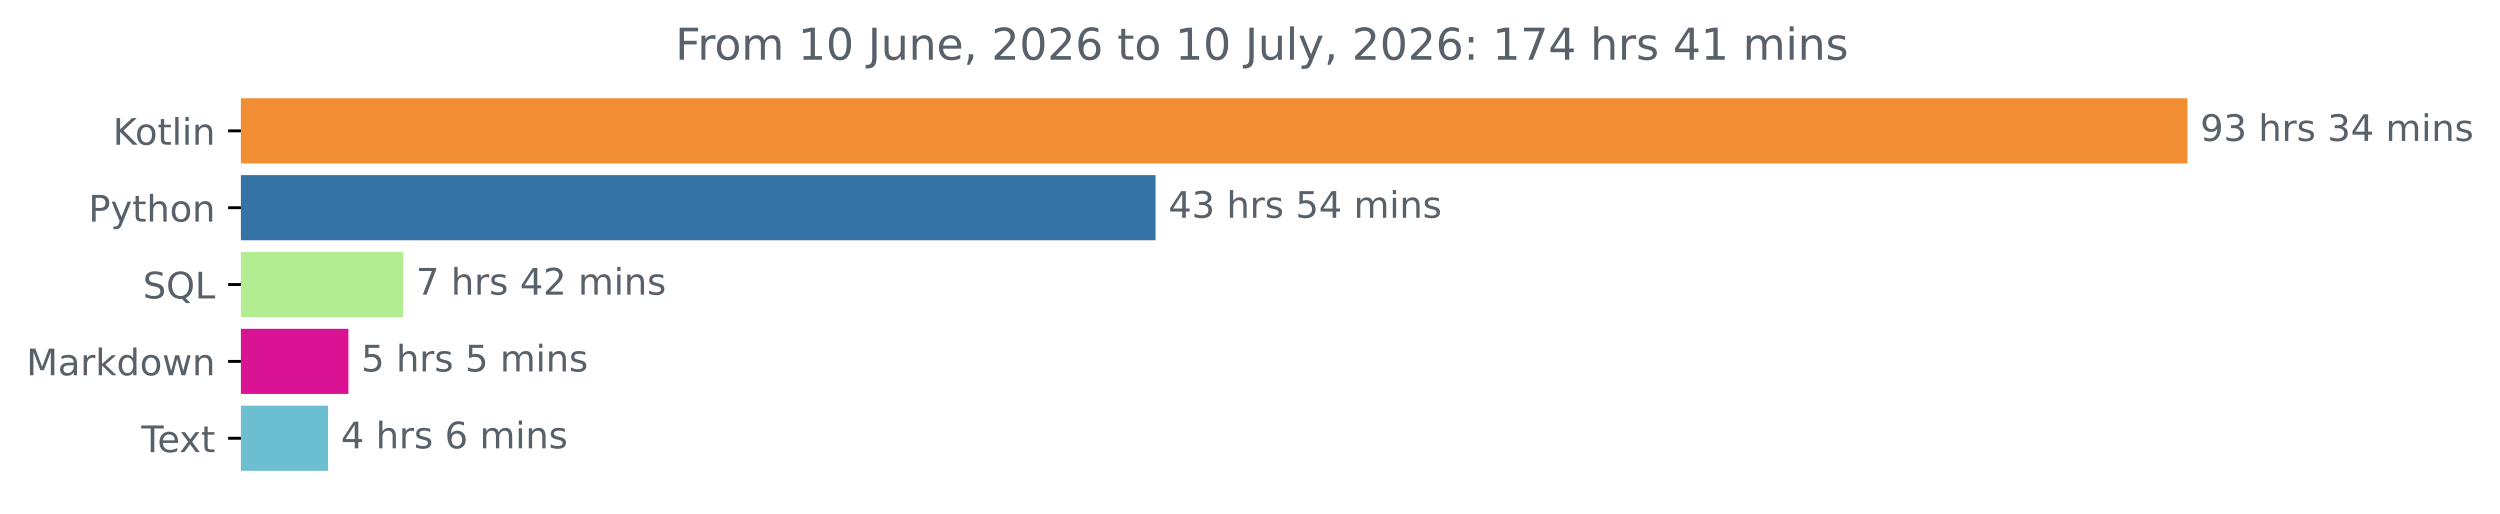
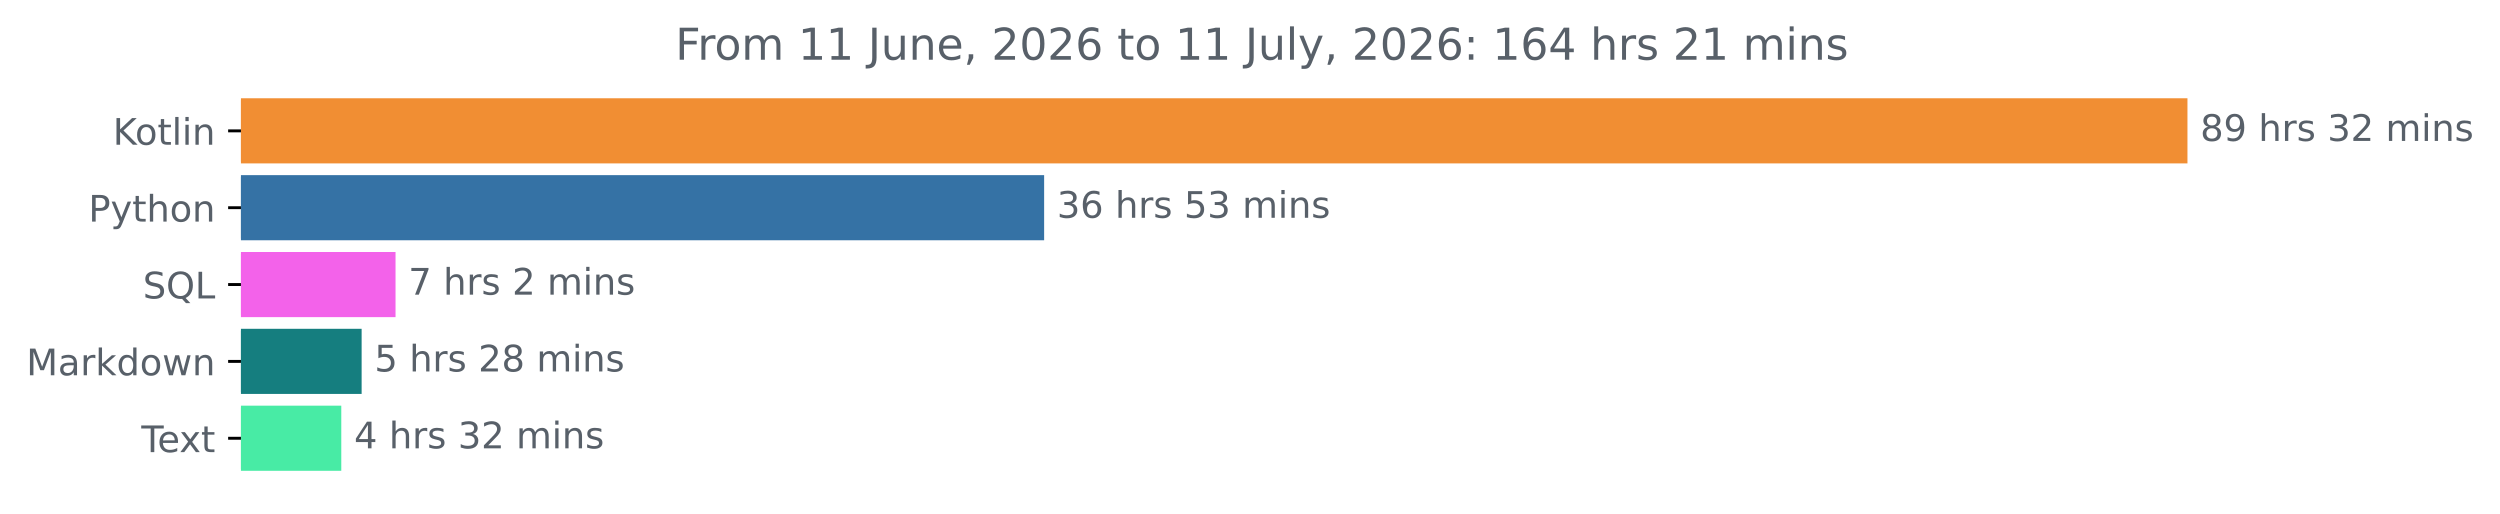
<svg xmlns="http://www.w3.org/2000/svg" xmlns:xlink="http://www.w3.org/1999/xlink" width="683.177pt" height="140.398pt" viewBox="0 0 683.177 140.398" version="1.1">
  <defs>
    <style type="text/css">*{stroke-linejoin: round; stroke-linecap: butt}</style>
  </defs>
  <g id="figure_1">
    <g id="patch_1">
      <path d="M 0 140.398  L 683.177 140.398  L 683.177 0  L 0 0  L 0 140.398  z " style="fill: none" />
    </g>
    <g id="axes_1">
      <g id="patch_2">
-         <path d="M 65.841 27.358  L 597.269 27.358  L 597.269 44.158  L 65.841 44.158  z " clip-path="url(#p09cfb58a6e)" style="fill: #f18e33; stroke: #f18e33; stroke-linejoin: miter" />
+         <path d="M 65.841 27.358  L 597.269 27.358  L 597.269 44.158  L 65.841 44.158  z " clip-path="url(#p60ed015951)" style="fill: #f18e33; stroke: #f18e33; stroke-linejoin: miter" />
      </g>
      <g id="patch_3">
-         <path d="M 65.841 48.358  L 315.283 48.358  L 315.283 65.158  L 65.841 65.158  z " clip-path="url(#p09cfb58a6e)" style="fill: #3572a5; stroke: #3572a5; stroke-linejoin: miter" />
+         <path d="M 65.841 48.358  L 284.831 48.358  L 284.831 65.158  L 65.841 65.158  z " clip-path="url(#p60ed015951)" style="fill: #3572a5; stroke: #3572a5; stroke-linejoin: miter" />
      </g>
      <g id="patch_4">
-         <path d="M 65.841 69.358  L 109.696 69.358  L 109.696 86.158  L 65.841 86.158  z " clip-path="url(#p09cfb58a6e)" style="fill: #b3ed92; stroke: #b3ed92; stroke-linejoin: miter" />
+         <path d="M 65.841 69.358  L 107.59 69.358  L 107.59 86.158  L 65.841 86.158  z " clip-path="url(#p60ed015951)" style="fill: #f362ea; stroke: #f362ea; stroke-linejoin: miter" />
      </g>
      <g id="patch_5">
-         <path d="M 65.841 90.358  L 94.714 90.358  L 94.714 107.158  L 65.841 107.158  z " clip-path="url(#p09cfb58a6e)" style="fill: #d91393; stroke: #d91393; stroke-linejoin: miter" />
+         <path d="M 65.841 90.358  L 98.323 90.358  L 98.323 107.158  L 65.841 107.158  z " clip-path="url(#p60ed015951)" style="fill: #157e7f; stroke: #157e7f; stroke-linejoin: miter" />
      </g>
      <g id="patch_6">
-         <path d="M 65.841 111.358  L 89.158 111.358  L 89.158 128.158  L 65.841 128.158  z " clip-path="url(#p09cfb58a6e)" style="fill: #6cbed1; stroke: #6cbed1; stroke-linejoin: miter" />
+         <path d="M 65.841 111.358  L 92.763 111.358  L 92.763 128.158  L 65.841 128.158  z " clip-path="url(#p60ed015951)" style="fill: #48eba5; stroke: #48eba5; stroke-linejoin: miter" />
      </g>
      <g id="matplotlib.axis_1" />
      <g id="matplotlib.axis_2">
        <g id="ytick_1">
          <g id="line2d_1">
            <defs>
-               <path id="mcfc7f87a1d" d="M 0 0  L -3.5 0  " style="stroke: #000000; stroke-width: 0.8" />
+               <path id="m1ea3d6ff7f" d="M 0 0  L -3.5 0  " style="stroke: #000000; stroke-width: 0.8" />
            </defs>
            <g>
-               <use xlink:href="#mcfc7f87a1d" x="65.841" y="35.758" style="stroke: #000000; stroke-width: 0.8" />
+               <use xlink:href="#m1ea3d6ff7f" x="65.841" y="35.758" style="stroke: #000000; stroke-width: 0.8" />
            </g>
          </g>
          <g id="text_1">
            <g style="fill: #586069" transform="translate(30.85 39.55734) scale(0.1 -0.1)">
              <defs>
                <path id="DejaVuSans-4b" d="M 628 4666  L 1259 4666  L 1259 2694  L 3353 4666  L 4166 4666  L 1850 2491  L 4331 0  L 3500 0  L 1259 2247  L 1259 0  L 628 0  L 628 4666  z " transform="scale(0.015625)" />
                <path id="DejaVuSans-6f" d="M 1959 3097  Q 1497 3097 1228 2736  Q 959 2375 959 1747  Q 959 1119 1226 758  Q 1494 397 1959 397  Q 2419 397 2687 759  Q 2956 1122 2956 1747  Q 2956 2369 2687 2733  Q 2419 3097 1959 3097  z M 1959 3584  Q 2709 3584 3137 3096  Q 3566 2609 3566 1747  Q 3566 888 3137 398  Q 2709 -91 1959 -91  Q 1206 -91 779 398  Q 353 888 353 1747  Q 353 2609 779 3096  Q 1206 3584 1959 3584  z " transform="scale(0.015625)" />
                <path id="DejaVuSans-74" d="M 1172 4494  L 1172 3500  L 2356 3500  L 2356 3053  L 1172 3053  L 1172 1153  Q 1172 725 1289 603  Q 1406 481 1766 481  L 2356 481  L 2356 0  L 1766 0  Q 1100 0 847 248  Q 594 497 594 1153  L 594 3053  L 172 3053  L 172 3500  L 594 3500  L 594 4494  L 1172 4494  z " transform="scale(0.015625)" />
                <path id="DejaVuSans-6c" d="M 603 4863  L 1178 4863  L 1178 0  L 603 0  L 603 4863  z " transform="scale(0.015625)" />
                <path id="DejaVuSans-69" d="M 603 3500  L 1178 3500  L 1178 0  L 603 0  L 603 3500  z M 603 4863  L 1178 4863  L 1178 4134  L 603 4134  L 603 4863  z " transform="scale(0.015625)" />
                <path id="DejaVuSans-6e" d="M 3513 2113  L 3513 0  L 2938 0  L 2938 2094  Q 2938 2591 2744 2837  Q 2550 3084 2163 3084  Q 1697 3084 1428 2787  Q 1159 2491 1159 1978  L 1159 0  L 581 0  L 581 3500  L 1159 3500  L 1159 2956  Q 1366 3272 1645 3428  Q 1925 3584 2291 3584  Q 2894 3584 3203 3211  Q 3513 2838 3513 2113  z " transform="scale(0.015625)" />
              </defs>
              <use xlink:href="#DejaVuSans-4b" />
              <use xlink:href="#DejaVuSans-6f" x="60.576" />
              <use xlink:href="#DejaVuSans-74" x="121.758" />
              <use xlink:href="#DejaVuSans-6c" x="160.967" />
              <use xlink:href="#DejaVuSans-69" x="188.75" />
              <use xlink:href="#DejaVuSans-6e" x="216.533" />
            </g>
          </g>
        </g>
        <g id="ytick_2">
          <g id="line2d_2">
            <g>
-               <use xlink:href="#mcfc7f87a1d" x="65.841" y="56.758" style="stroke: #000000; stroke-width: 0.8" />
+               <use xlink:href="#m1ea3d6ff7f" x="65.841" y="56.758" style="stroke: #000000; stroke-width: 0.8" />
            </g>
          </g>
          <g id="text_2">
            <g style="fill: #586069" transform="translate(24.17813 60.55734) scale(0.1 -0.1)">
              <defs>
                <path id="DejaVuSans-50" d="M 1259 4147  L 1259 2394  L 2053 2394  Q 2494 2394 2734 2622  Q 2975 2850 2975 3272  Q 2975 3691 2734 3919  Q 2494 4147 2053 4147  L 1259 4147  z M 628 4666  L 2053 4666  Q 2838 4666 3239 4311  Q 3641 3956 3641 3272  Q 3641 2581 3239 2228  Q 2838 1875 2053 1875  L 1259 1875  L 1259 0  L 628 0  L 628 4666  z " transform="scale(0.015625)" />
                <path id="DejaVuSans-79" d="M 2059 -325  Q 1816 -950 1584 -1140  Q 1353 -1331 966 -1331  L 506 -1331  L 506 -850  L 844 -850  Q 1081 -850 1212 -737  Q 1344 -625 1503 -206  L 1606 56  L 191 3500  L 800 3500  L 1894 763  L 2988 3500  L 3597 3500  L 2059 -325  z " transform="scale(0.015625)" />
                <path id="DejaVuSans-68" d="M 3513 2113  L 3513 0  L 2938 0  L 2938 2094  Q 2938 2591 2744 2837  Q 2550 3084 2163 3084  Q 1697 3084 1428 2787  Q 1159 2491 1159 1978  L 1159 0  L 581 0  L 581 4863  L 1159 4863  L 1159 2956  Q 1366 3272 1645 3428  Q 1925 3584 2291 3584  Q 2894 3584 3203 3211  Q 3513 2838 3513 2113  z " transform="scale(0.015625)" />
              </defs>
              <use xlink:href="#DejaVuSans-50" />
              <use xlink:href="#DejaVuSans-79" x="60.303" />
              <use xlink:href="#DejaVuSans-74" x="119.482" />
              <use xlink:href="#DejaVuSans-68" x="158.691" />
              <use xlink:href="#DejaVuSans-6f" x="222.07" />
              <use xlink:href="#DejaVuSans-6e" x="283.252" />
            </g>
          </g>
        </g>
        <g id="ytick_3">
          <g id="line2d_3">
            <g>
-               <use xlink:href="#mcfc7f87a1d" x="65.841" y="77.758" style="stroke: #000000; stroke-width: 0.8" />
+               <use xlink:href="#m1ea3d6ff7f" x="65.841" y="77.758" style="stroke: #000000; stroke-width: 0.8" />
            </g>
          </g>
          <g id="text_3">
            <g style="fill: #586069" transform="translate(39.04844 81.55734) scale(0.1 -0.1)">
              <defs>
                <path id="DejaVuSans-53" d="M 3425 4513  L 3425 3897  Q 3066 4069 2747 4153  Q 2428 4238 2131 4238  Q 1616 4238 1336 4038  Q 1056 3838 1056 3469  Q 1056 3159 1242 3001  Q 1428 2844 1947 2747  L 2328 2669  Q 3034 2534 3370 2195  Q 3706 1856 3706 1288  Q 3706 609 3251 259  Q 2797 -91 1919 -91  Q 1588 -91 1214 -16  Q 841 59 441 206  L 441 856  Q 825 641 1194 531  Q 1563 422 1919 422  Q 2459 422 2753 634  Q 3047 847 3047 1241  Q 3047 1584 2836 1778  Q 2625 1972 2144 2069  L 1759 2144  Q 1053 2284 737 2584  Q 422 2884 422 3419  Q 422 4038 858 4394  Q 1294 4750 2059 4750  Q 2388 4750 2728 4690  Q 3069 4631 3425 4513  z " transform="scale(0.015625)" />
                <path id="DejaVuSans-51" d="M 2522 4238  Q 1834 4238 1429 3725  Q 1025 3213 1025 2328  Q 1025 1447 1429 934  Q 1834 422 2522 422  Q 3209 422 3611 934  Q 4013 1447 4013 2328  Q 4013 3213 3611 3725  Q 3209 4238 2522 4238  z M 3406 84  L 4238 -825  L 3475 -825  L 2784 -78  Q 2681 -84 2626 -87  Q 2572 -91 2522 -91  Q 1538 -91 948 567  Q 359 1225 359 2328  Q 359 3434 948 4092  Q 1538 4750 2522 4750  Q 3503 4750 4090 4092  Q 4678 3434 4678 2328  Q 4678 1516 4351 937  Q 4025 359 3406 84  z " transform="scale(0.015625)" />
                <path id="DejaVuSans-4c" d="M 628 4666  L 1259 4666  L 1259 531  L 3531 531  L 3531 0  L 628 0  L 628 4666  z " transform="scale(0.015625)" />
              </defs>
              <use xlink:href="#DejaVuSans-53" />
              <use xlink:href="#DejaVuSans-51" x="63.477" />
              <use xlink:href="#DejaVuSans-4c" x="142.188" />
            </g>
          </g>
        </g>
        <g id="ytick_4">
          <g id="line2d_4">
            <g>
-               <use xlink:href="#mcfc7f87a1d" x="65.841" y="98.758" style="stroke: #000000; stroke-width: 0.8" />
+               <use xlink:href="#m1ea3d6ff7f" x="65.841" y="98.758" style="stroke: #000000; stroke-width: 0.8" />
            </g>
          </g>
          <g id="text_4">
            <g style="fill: #586069" transform="translate(7.2 102.5573) scale(0.1 -0.1)">
              <defs>
                <path id="DejaVuSans-4d" d="M 628 4666  L 1569 4666  L 2759 1491  L 3956 4666  L 4897 4666  L 4897 0  L 4281 0  L 4281 4097  L 3078 897  L 2444 897  L 1241 4097  L 1241 0  L 628 0  L 628 4666  z " transform="scale(0.015625)" />
                <path id="DejaVuSans-61" d="M 2194 1759  Q 1497 1759 1228 1600  Q 959 1441 959 1056  Q 959 750 1161 570  Q 1363 391 1709 391  Q 2188 391 2477 730  Q 2766 1069 2766 1631  L 2766 1759  L 2194 1759  z M 3341 1997  L 3341 0  L 2766 0  L 2766 531  Q 2569 213 2275 61  Q 1981 -91 1556 -91  Q 1019 -91 701 211  Q 384 513 384 1019  Q 384 1609 779 1909  Q 1175 2209 1959 2209  L 2766 2209  L 2766 2266  Q 2766 2663 2505 2880  Q 2244 3097 1772 3097  Q 1472 3097 1187 3025  Q 903 2953 641 2809  L 641 3341  Q 956 3463 1253 3523  Q 1550 3584 1831 3584  Q 2591 3584 2966 3190  Q 3341 2797 3341 1997  z " transform="scale(0.015625)" />
                <path id="DejaVuSans-72" d="M 2631 2963  Q 2534 3019 2420 3045  Q 2306 3072 2169 3072  Q 1681 3072 1420 2755  Q 1159 2438 1159 1844  L 1159 0  L 581 0  L 581 3500  L 1159 3500  L 1159 2956  Q 1341 3275 1631 3429  Q 1922 3584 2338 3584  Q 2397 3584 2469 3576  Q 2541 3569 2628 3553  L 2631 2963  z " transform="scale(0.015625)" />
                <path id="DejaVuSans-6b" d="M 581 4863  L 1159 4863  L 1159 1991  L 2875 3500  L 3609 3500  L 1753 1863  L 3688 0  L 2938 0  L 1159 1709  L 1159 0  L 581 0  L 581 4863  z " transform="scale(0.015625)" />
                <path id="DejaVuSans-64" d="M 2906 2969  L 2906 4863  L 3481 4863  L 3481 0  L 2906 0  L 2906 525  Q 2725 213 2448 61  Q 2172 -91 1784 -91  Q 1150 -91 751 415  Q 353 922 353 1747  Q 353 2572 751 3078  Q 1150 3584 1784 3584  Q 2172 3584 2448 3432  Q 2725 3281 2906 2969  z M 947 1747  Q 947 1113 1208 752  Q 1469 391 1925 391  Q 2381 391 2643 752  Q 2906 1113 2906 1747  Q 2906 2381 2643 2742  Q 2381 3103 1925 3103  Q 1469 3103 1208 2742  Q 947 2381 947 1747  z " transform="scale(0.015625)" />
                <path id="DejaVuSans-77" d="M 269 3500  L 844 3500  L 1563 769  L 2278 3500  L 2956 3500  L 3675 769  L 4391 3500  L 4966 3500  L 4050 0  L 3372 0  L 2619 2869  L 1863 0  L 1184 0  L 269 3500  z " transform="scale(0.015625)" />
              </defs>
              <use xlink:href="#DejaVuSans-4d" />
              <use xlink:href="#DejaVuSans-61" x="86.279" />
              <use xlink:href="#DejaVuSans-72" x="147.559" />
              <use xlink:href="#DejaVuSans-6b" x="188.672" />
              <use xlink:href="#DejaVuSans-64" x="246.582" />
              <use xlink:href="#DejaVuSans-6f" x="310.059" />
              <use xlink:href="#DejaVuSans-77" x="371.24" />
              <use xlink:href="#DejaVuSans-6e" x="453.027" />
            </g>
          </g>
        </g>
        <g id="ytick_5">
          <g id="line2d_5">
            <g>
-               <use xlink:href="#mcfc7f87a1d" x="65.841" y="119.758" style="stroke: #000000; stroke-width: 0.8" />
+               <use xlink:href="#m1ea3d6ff7f" x="65.841" y="119.758" style="stroke: #000000; stroke-width: 0.8" />
            </g>
          </g>
          <g id="text_5">
            <g style="fill: #586069" transform="translate(38.61563 123.5573) scale(0.1 -0.1)">
              <defs>
                <path id="DejaVuSans-54" d="M -19 4666  L 3928 4666  L 3928 4134  L 2272 4134  L 2272 0  L 1638 0  L 1638 4134  L -19 4134  L -19 4666  z " transform="scale(0.015625)" />
                <path id="DejaVuSans-65" d="M 3597 1894  L 3597 1613  L 953 1613  Q 991 1019 1311 708  Q 1631 397 2203 397  Q 2534 397 2845 478  Q 3156 559 3463 722  L 3463 178  Q 3153 47 2828 -22  Q 2503 -91 2169 -91  Q 1331 -91 842 396  Q 353 884 353 1716  Q 353 2575 817 3079  Q 1281 3584 2069 3584  Q 2775 3584 3186 3129  Q 3597 2675 3597 1894  z M 3022 2063  Q 3016 2534 2758 2815  Q 2500 3097 2075 3097  Q 1594 3097 1305 2825  Q 1016 2553 972 2059  L 3022 2063  z " transform="scale(0.015625)" />
                <path id="DejaVuSans-78" d="M 3513 3500  L 2247 1797  L 3578 0  L 2900 0  L 1881 1375  L 863 0  L 184 0  L 1544 1831  L 300 3500  L 978 3500  L 1906 2253  L 2834 3500  L 3513 3500  z " transform="scale(0.015625)" />
              </defs>
              <use xlink:href="#DejaVuSans-54" />
              <use xlink:href="#DejaVuSans-65" x="44.084" />
              <use xlink:href="#DejaVuSans-78" x="103.857" />
              <use xlink:href="#DejaVuSans-74" x="163.037" />
            </g>
          </g>
        </g>
      </g>
      <g id="text_6">
        <g style="fill: #586069" transform="translate(601.2692 38.5175) scale(0.1 -0.1)">
          <defs>
+             <path id="DejaVuSans-38" d="M 2034 2216  Q 1584 2216 1326 1975  Q 1069 1734 1069 1313  Q 1069 891 1326 650  Q 1584 409 2034 409  Q 2484 409 2743 651  Q 3003 894 3003 1313  Q 3003 1734 2745 1975  Q 2488 2216 2034 2216  z M 1403 2484  Q 997 2584 770 2862  Q 544 3141 544 3541  Q 544 4100 942 4425  Q 1341 4750 2034 4750  Q 2731 4750 3128 4425  Q 3525 4100 3525 3541  Q 3525 3141 3298 2862  Q 3072 2584 2669 2484  Q 3125 2378 3379 2068  Q 3634 1759 3634 1313  Q 3634 634 3220 271  Q 2806 -91 2034 -91  Q 1263 -91 848 271  Q 434 634 434 1313  Q 434 1759 690 2068  Q 947 2378 1403 2484  z M 1172 3481  Q 1172 3119 1398 2916  Q 1625 2713 2034 2713  Q 2441 2713 2670 2916  Q 2900 3119 2900 3481  Q 2900 3844 2670 4047  Q 2441 4250 2034 4250  Q 1625 4250 1398 4047  Q 1172 3844 1172 3481  z " transform="scale(0.015625)" />
            <path id="DejaVuSans-39" d="M 703 97  L 703 672  Q 941 559 1184 500  Q 1428 441 1663 441  Q 2288 441 2617 861  Q 2947 1281 2994 2138  Q 2813 1869 2534 1725  Q 2256 1581 1919 1581  Q 1219 1581 811 2004  Q 403 2428 403 3163  Q 403 3881 828 4315  Q 1253 4750 1959 4750  Q 2769 4750 3195 4129  Q 3622 3509 3622 2328  Q 3622 1225 3098 567  Q 2575 -91 1691 -91  Q 1453 -91 1209 -44  Q 966 3 703 97  z M 1959 2075  Q 2384 2075 2632 2365  Q 2881 2656 2881 3163  Q 2881 3666 2632 3958  Q 2384 4250 1959 4250  Q 1534 4250 1286 3958  Q 1038 3666 1038 3163  Q 1038 2656 1286 2365  Q 1534 2075 1959 2075  z " transform="scale(0.015625)" />
-             <path id="DejaVuSans-33" d="M 2597 2516  Q 3050 2419 3304 2112  Q 3559 1806 3559 1356  Q 3559 666 3084 287  Q 2609 -91 1734 -91  Q 1441 -91 1130 -33  Q 819 25 488 141  L 488 750  Q 750 597 1062 519  Q 1375 441 1716 441  Q 2309 441 2620 675  Q 2931 909 2931 1356  Q 2931 1769 2642 2001  Q 2353 2234 1838 2234  L 1294 2234  L 1294 2753  L 1863 2753  Q 2328 2753 2575 2939  Q 2822 3125 2822 3475  Q 2822 3834 2567 4026  Q 2313 4219 1838 4219  Q 1578 4219 1281 4162  Q 984 4106 628 3988  L 628 4550  Q 988 4650 1302 4700  Q 1616 4750 1894 4750  Q 2613 4750 3031 4423  Q 3450 4097 3450 3541  Q 3450 3153 3228 2886  Q 3006 2619 2597 2516  z " transform="scale(0.015625)" />
            <path id="DejaVuSans-20" transform="scale(0.015625)" />
            <path id="DejaVuSans-73" d="M 2834 3397  L 2834 2853  Q 2591 2978 2328 3040  Q 2066 3103 1784 3103  Q 1356 3103 1142 2972  Q 928 2841 928 2578  Q 928 2378 1081 2264  Q 1234 2150 1697 2047  L 1894 2003  Q 2506 1872 2764 1633  Q 3022 1394 3022 966  Q 3022 478 2636 193  Q 2250 -91 1575 -91  Q 1294 -91 989 -36  Q 684 19 347 128  L 347 722  Q 666 556 975 473  Q 1284 391 1588 391  Q 1994 391 2212 530  Q 2431 669 2431 922  Q 2431 1156 2273 1281  Q 2116 1406 1581 1522  L 1381 1569  Q 847 1681 609 1914  Q 372 2147 372 2553  Q 372 3047 722 3315  Q 1072 3584 1716 3584  Q 2034 3584 2315 3537  Q 2597 3491 2834 3397  z " transform="scale(0.015625)" />
-             <path id="DejaVuSans-34" d="M 2419 4116  L 825 1625  L 2419 1625  L 2419 4116  z M 2253 4666  L 3047 4666  L 3047 1625  L 3713 1625  L 3713 1100  L 3047 1100  L 3047 0  L 2419 0  L 2419 1100  L 313 1100  L 313 1709  L 2253 4666  z " transform="scale(0.015625)" />
+             <path id="DejaVuSans-33" d="M 2597 2516  Q 3050 2419 3304 2112  Q 3559 1806 3559 1356  Q 3559 666 3084 287  Q 2609 -91 1734 -91  Q 1441 -91 1130 -33  Q 819 25 488 141  L 488 750  Q 750 597 1062 519  Q 1375 441 1716 441  Q 2309 441 2620 675  Q 2931 909 2931 1356  Q 2931 1769 2642 2001  Q 2353 2234 1838 2234  L 1294 2234  L 1294 2753  L 1863 2753  Q 2328 2753 2575 2939  Q 2822 3125 2822 3475  Q 2822 3834 2567 4026  Q 2313 4219 1838 4219  Q 1578 4219 1281 4162  Q 984 4106 628 3988  L 628 4550  Q 988 4650 1302 4700  Q 1616 4750 1894 4750  Q 2613 4750 3031 4423  Q 3450 4097 3450 3541  Q 3450 3153 3228 2886  Q 3006 2619 2597 2516  z " transform="scale(0.015625)" />
+             <path id="DejaVuSans-32" d="M 1228 531  L 3431 531  L 3431 0  L 469 0  L 469 531  Q 828 903 1448 1529  Q 2069 2156 2228 2338  Q 2531 2678 2651 2914  Q 2772 3150 2772 3378  Q 2772 3750 2511 3984  Q 2250 4219 1831 4219  Q 1534 4219 1204 4116  Q 875 4013 500 3803  L 500 4441  Q 881 4594 1212 4672  Q 1544 4750 1819 4750  Q 2544 4750 2975 4387  Q 3406 4025 3406 3419  Q 3406 3131 3298 2873  Q 3191 2616 2906 2266  Q 2828 2175 2409 1742  Q 1991 1309 1228 531  z " transform="scale(0.015625)" />
            <path id="DejaVuSans-6d" d="M 3328 2828  Q 3544 3216 3844 3400  Q 4144 3584 4550 3584  Q 5097 3584 5394 3201  Q 5691 2819 5691 2113  L 5691 0  L 5113 0  L 5113 2094  Q 5113 2597 4934 2840  Q 4756 3084 4391 3084  Q 3944 3084 3684 2787  Q 3425 2491 3425 1978  L 3425 0  L 2847 0  L 2847 2094  Q 2847 2600 2669 2842  Q 2491 3084 2119 3084  Q 1678 3084 1418 2786  Q 1159 2488 1159 1978  L 1159 0  L 581 0  L 581 3500  L 1159 3500  L 1159 2956  Q 1356 3278 1631 3431  Q 1906 3584 2284 3584  Q 2666 3584 2933 3390  Q 3200 3197 3328 2828  z " transform="scale(0.015625)" />
          </defs>
-           <use xlink:href="#DejaVuSans-39" />
-           <use xlink:href="#DejaVuSans-33" x="63.623" />
+           <use xlink:href="#DejaVuSans-38" />
+           <use xlink:href="#DejaVuSans-39" x="63.623" />
          <use xlink:href="#DejaVuSans-20" x="127.246" />
          <use xlink:href="#DejaVuSans-68" x="159.033" />
          <use xlink:href="#DejaVuSans-72" x="222.412" />
          <use xlink:href="#DejaVuSans-73" x="263.525" />
          <use xlink:href="#DejaVuSans-20" x="315.625" />
          <use xlink:href="#DejaVuSans-33" x="347.412" />
-           <use xlink:href="#DejaVuSans-34" x="411.035" />
+           <use xlink:href="#DejaVuSans-32" x="411.035" />
          <use xlink:href="#DejaVuSans-20" x="474.658" />
          <use xlink:href="#DejaVuSans-6d" x="506.445" />
          <use xlink:href="#DejaVuSans-69" x="603.857" />
          <use xlink:href="#DejaVuSans-6e" x="631.641" />
          <use xlink:href="#DejaVuSans-73" x="695.02" />
        </g>
      </g>
      <g id="text_7">
-         <g style="fill: #586069" transform="translate(319.2826 59.5175) scale(0.1 -0.1)">
-           <defs>
+         <g style="fill: #586069" transform="translate(288.8306 59.5175) scale(0.1 -0.1)">
+           <defs>
+             <path id="DejaVuSans-36" d="M 2113 2584  Q 1688 2584 1439 2293  Q 1191 2003 1191 1497  Q 1191 994 1439 701  Q 1688 409 2113 409  Q 2538 409 2786 701  Q 3034 994 3034 1497  Q 3034 2003 2786 2293  Q 2538 2584 2113 2584  z M 3366 4563  L 3366 3988  Q 3128 4100 2886 4159  Q 2644 4219 2406 4219  Q 1781 4219 1451 3797  Q 1122 3375 1075 2522  Q 1259 2794 1537 2939  Q 1816 3084 2150 3084  Q 2853 3084 3261 2657  Q 3669 2231 3669 1497  Q 3669 778 3244 343  Q 2819 -91 2113 -91  Q 1303 -91 875 529  Q 447 1150 447 2328  Q 447 3434 972 4092  Q 1497 4750 2381 4750  Q 2619 4750 2861 4703  Q 3103 4656 3366 4563  z " transform="scale(0.015625)" />
            <path id="DejaVuSans-35" d="M 691 4666  L 3169 4666  L 3169 4134  L 1269 4134  L 1269 2991  Q 1406 3038 1543 3061  Q 1681 3084 1819 3084  Q 2600 3084 3056 2656  Q 3513 2228 3513 1497  Q 3513 744 3044 326  Q 2575 -91 1722 -91  Q 1428 -91 1123 -41  Q 819 9 494 109  L 494 744  Q 775 591 1075 516  Q 1375 441 1709 441  Q 2250 441 2565 725  Q 2881 1009 2881 1497  Q 2881 1984 2565 2268  Q 2250 2553 1709 2553  Q 1456 2553 1204 2497  Q 953 2441 691 2322  L 691 4666  z " transform="scale(0.015625)" />
          </defs>
-           <use xlink:href="#DejaVuSans-34" />
-           <use xlink:href="#DejaVuSans-33" x="63.623" />
+           <use xlink:href="#DejaVuSans-33" />
+           <use xlink:href="#DejaVuSans-36" x="63.623" />
          <use xlink:href="#DejaVuSans-20" x="127.246" />
          <use xlink:href="#DejaVuSans-68" x="159.033" />
          <use xlink:href="#DejaVuSans-72" x="222.412" />
          <use xlink:href="#DejaVuSans-73" x="263.525" />
          <use xlink:href="#DejaVuSans-20" x="315.625" />
          <use xlink:href="#DejaVuSans-35" x="347.412" />
-           <use xlink:href="#DejaVuSans-34" x="411.035" />
+           <use xlink:href="#DejaVuSans-33" x="411.035" />
          <use xlink:href="#DejaVuSans-20" x="474.658" />
          <use xlink:href="#DejaVuSans-6d" x="506.445" />
          <use xlink:href="#DejaVuSans-69" x="603.857" />
          <use xlink:href="#DejaVuSans-6e" x="631.641" />
          <use xlink:href="#DejaVuSans-73" x="695.02" />
        </g>
      </g>
      <g id="text_8">
-         <g style="fill: #586069" transform="translate(113.6964 80.5175) scale(0.1 -0.1)">
+         <g style="fill: #586069" transform="translate(111.5902 80.5175) scale(0.1 -0.1)">
          <defs>
            <path id="DejaVuSans-37" d="M 525 4666  L 3525 4666  L 3525 4397  L 1831 0  L 1172 0  L 2766 4134  L 525 4134  L 525 4666  z " transform="scale(0.015625)" />
-             <path id="DejaVuSans-32" d="M 1228 531  L 3431 531  L 3431 0  L 469 0  L 469 531  Q 828 903 1448 1529  Q 2069 2156 2228 2338  Q 2531 2678 2651 2914  Q 2772 3150 2772 3378  Q 2772 3750 2511 3984  Q 2250 4219 1831 4219  Q 1534 4219 1204 4116  Q 875 4013 500 3803  L 500 4441  Q 881 4594 1212 4672  Q 1544 4750 1819 4750  Q 2544 4750 2975 4387  Q 3406 4025 3406 3419  Q 3406 3131 3298 2873  Q 3191 2616 2906 2266  Q 2828 2175 2409 1742  Q 1991 1309 1228 531  z " transform="scale(0.015625)" />
          </defs>
          <use xlink:href="#DejaVuSans-37" />
          <use xlink:href="#DejaVuSans-20" x="63.623" />
          <use xlink:href="#DejaVuSans-68" x="95.41" />
          <use xlink:href="#DejaVuSans-72" x="158.789" />
          <use xlink:href="#DejaVuSans-73" x="199.902" />
          <use xlink:href="#DejaVuSans-20" x="252.002" />
-           <use xlink:href="#DejaVuSans-34" x="283.789" />
+           <use xlink:href="#DejaVuSans-32" x="283.789" />
+           <use xlink:href="#DejaVuSans-20" x="347.412" />
+           <use xlink:href="#DejaVuSans-6d" x="379.199" />
+           <use xlink:href="#DejaVuSans-69" x="476.611" />
+           <use xlink:href="#DejaVuSans-6e" x="504.395" />
+           <use xlink:href="#DejaVuSans-73" x="567.773" />
+         </g>
+       </g>
+       <g id="text_9">
+         <g style="fill: #586069" transform="translate(102.3233 101.5175) scale(0.1 -0.1)">
+           <use xlink:href="#DejaVuSans-35" />
+           <use xlink:href="#DejaVuSans-20" x="63.623" />
+           <use xlink:href="#DejaVuSans-68" x="95.41" />
+           <use xlink:href="#DejaVuSans-72" x="158.789" />
+           <use xlink:href="#DejaVuSans-73" x="199.902" />
+           <use xlink:href="#DejaVuSans-20" x="252.002" />
+           <use xlink:href="#DejaVuSans-32" x="283.789" />
+           <use xlink:href="#DejaVuSans-38" x="347.412" />
+           <use xlink:href="#DejaVuSans-20" x="411.035" />
+           <use xlink:href="#DejaVuSans-6d" x="442.822" />
+           <use xlink:href="#DejaVuSans-69" x="540.234" />
+           <use xlink:href="#DejaVuSans-6e" x="568.018" />
+           <use xlink:href="#DejaVuSans-73" x="631.396" />
+         </g>
+       </g>
+       <g id="text_10">
+         <g style="fill: #586069" transform="translate(96.76322 122.5175) scale(0.1 -0.1)">
+           <defs>
+             <path id="DejaVuSans-34" d="M 2419 4116  L 825 1625  L 2419 1625  L 2419 4116  z M 2253 4666  L 3047 4666  L 3047 1625  L 3713 1625  L 3713 1100  L 3047 1100  L 3047 0  L 2419 0  L 2419 1100  L 313 1100  L 313 1709  L 2253 4666  z " transform="scale(0.015625)" />
+           </defs>
+           <use xlink:href="#DejaVuSans-34" />
+           <use xlink:href="#DejaVuSans-20" x="63.623" />
+           <use xlink:href="#DejaVuSans-68" x="95.41" />
+           <use xlink:href="#DejaVuSans-72" x="158.789" />
+           <use xlink:href="#DejaVuSans-73" x="199.902" />
+           <use xlink:href="#DejaVuSans-20" x="252.002" />
+           <use xlink:href="#DejaVuSans-33" x="283.789" />
          <use xlink:href="#DejaVuSans-32" x="347.412" />
          <use xlink:href="#DejaVuSans-20" x="411.035" />
          <use xlink:href="#DejaVuSans-6d" x="442.822" />
          <use xlink:href="#DejaVuSans-69" x="540.234" />
          <use xlink:href="#DejaVuSans-6e" x="568.018" />
          <use xlink:href="#DejaVuSans-73" x="631.396" />
        </g>
      </g>
-       <g id="text_9">
-         <g style="fill: #586069" transform="translate(98.71398 101.5175) scale(0.1 -0.1)">
-           <use xlink:href="#DejaVuSans-35" />
-           <use xlink:href="#DejaVuSans-20" x="63.623" />
-           <use xlink:href="#DejaVuSans-68" x="95.41" />
-           <use xlink:href="#DejaVuSans-72" x="158.789" />
-           <use xlink:href="#DejaVuSans-73" x="199.902" />
-           <use xlink:href="#DejaVuSans-20" x="252.002" />
-           <use xlink:href="#DejaVuSans-35" x="283.789" />
-           <use xlink:href="#DejaVuSans-20" x="347.412" />
-           <use xlink:href="#DejaVuSans-6d" x="379.199" />
-           <use xlink:href="#DejaVuSans-69" x="476.611" />
-           <use xlink:href="#DejaVuSans-6e" x="504.395" />
-           <use xlink:href="#DejaVuSans-73" x="567.773" />
-         </g>
-       </g>
-       <g id="text_10">
-         <g style="fill: #586069" transform="translate(93.1576 122.5175) scale(0.1 -0.1)">
-           <defs>
-             <path id="DejaVuSans-36" d="M 2113 2584  Q 1688 2584 1439 2293  Q 1191 2003 1191 1497  Q 1191 994 1439 701  Q 1688 409 2113 409  Q 2538 409 2786 701  Q 3034 994 3034 1497  Q 3034 2003 2786 2293  Q 2538 2584 2113 2584  z M 3366 4563  L 3366 3988  Q 3128 4100 2886 4159  Q 2644 4219 2406 4219  Q 1781 4219 1451 3797  Q 1122 3375 1075 2522  Q 1259 2794 1537 2939  Q 1816 3084 2150 3084  Q 2853 3084 3261 2657  Q 3669 2231 3669 1497  Q 3669 778 3244 343  Q 2819 -91 2113 -91  Q 1303 -91 875 529  Q 447 1150 447 2328  Q 447 3434 972 4092  Q 1497 4750 2381 4750  Q 2619 4750 2861 4703  Q 3103 4656 3366 4563  z " transform="scale(0.015625)" />
-           </defs>
-           <use xlink:href="#DejaVuSans-34" />
-           <use xlink:href="#DejaVuSans-20" x="63.623" />
-           <use xlink:href="#DejaVuSans-68" x="95.41" />
-           <use xlink:href="#DejaVuSans-72" x="158.789" />
-           <use xlink:href="#DejaVuSans-73" x="199.902" />
-           <use xlink:href="#DejaVuSans-20" x="252.002" />
-           <use xlink:href="#DejaVuSans-36" x="283.789" />
-           <use xlink:href="#DejaVuSans-20" x="347.412" />
-           <use xlink:href="#DejaVuSans-6d" x="379.199" />
-           <use xlink:href="#DejaVuSans-69" x="476.611" />
-           <use xlink:href="#DejaVuSans-6e" x="504.395" />
-           <use xlink:href="#DejaVuSans-73" x="567.773" />
-         </g>
-       </g>
      <g id="text_11">
        <g style="fill: #586069" transform="translate(184.5544 16.31812) scale(0.12 -0.12)">
          <defs>
            <path id="DejaVuSans-46" d="M 628 4666  L 3309 4666  L 3309 4134  L 1259 4134  L 1259 2759  L 3109 2759  L 3109 2228  L 1259 2228  L 1259 0  L 628 0  L 628 4666  z " transform="scale(0.015625)" />
            <path id="DejaVuSans-31" d="M 794 531  L 1825 531  L 1825 4091  L 703 3866  L 703 4441  L 1819 4666  L 2450 4666  L 2450 531  L 3481 531  L 3481 0  L 794 0  L 794 531  z " transform="scale(0.015625)" />
-             <path id="DejaVuSans-30" d="M 2034 4250  Q 1547 4250 1301 3770  Q 1056 3291 1056 2328  Q 1056 1369 1301 889  Q 1547 409 2034 409  Q 2525 409 2770 889  Q 3016 1369 3016 2328  Q 3016 3291 2770 3770  Q 2525 4250 2034 4250  z M 2034 4750  Q 2819 4750 3233 4129  Q 3647 3509 3647 2328  Q 3647 1150 3233 529  Q 2819 -91 2034 -91  Q 1250 -91 836 529  Q 422 1150 422 2328  Q 422 3509 836 4129  Q 1250 4750 2034 4750  z " transform="scale(0.015625)" />
            <path id="DejaVuSans-4a" d="M 628 4666  L 1259 4666  L 1259 325  Q 1259 -519 939 -900  Q 619 -1281 -91 -1281  L -331 -1281  L -331 -750  L -134 -750  Q 284 -750 456 -515  Q 628 -281 628 325  L 628 4666  z " transform="scale(0.015625)" />
            <path id="DejaVuSans-75" d="M 544 1381  L 544 3500  L 1119 3500  L 1119 1403  Q 1119 906 1312 657  Q 1506 409 1894 409  Q 2359 409 2629 706  Q 2900 1003 2900 1516  L 2900 3500  L 3475 3500  L 3475 0  L 2900 0  L 2900 538  Q 2691 219 2414 64  Q 2138 -91 1772 -91  Q 1169 -91 856 284  Q 544 659 544 1381  z M 1991 3584  L 1991 3584  z " transform="scale(0.015625)" />
            <path id="DejaVuSans-2c" d="M 750 794  L 1409 794  L 1409 256  L 897 -744  L 494 -744  L 750 256  L 750 794  z " transform="scale(0.015625)" />
+             <path id="DejaVuSans-30" d="M 2034 4250  Q 1547 4250 1301 3770  Q 1056 3291 1056 2328  Q 1056 1369 1301 889  Q 1547 409 2034 409  Q 2525 409 2770 889  Q 3016 1369 3016 2328  Q 3016 3291 2770 3770  Q 2525 4250 2034 4250  z M 2034 4750  Q 2819 4750 3233 4129  Q 3647 3509 3647 2328  Q 3647 1150 3233 529  Q 2819 -91 2034 -91  Q 1250 -91 836 529  Q 422 1150 422 2328  Q 422 3509 836 4129  Q 1250 4750 2034 4750  z " transform="scale(0.015625)" />
            <path id="DejaVuSans-3a" d="M 750 794  L 1409 794  L 1409 0  L 750 0  L 750 794  z M 750 3309  L 1409 3309  L 1409 2516  L 750 2516  L 750 3309  z " transform="scale(0.015625)" />
          </defs>
          <use xlink:href="#DejaVuSans-46" />
          <use xlink:href="#DejaVuSans-72" x="50.27" />
          <use xlink:href="#DejaVuSans-6f" x="89.133" />
          <use xlink:href="#DejaVuSans-6d" x="150.314" />
          <use xlink:href="#DejaVuSans-20" x="247.727" />
          <use xlink:href="#DejaVuSans-31" x="279.514" />
-           <use xlink:href="#DejaVuSans-30" x="343.137" />
+           <use xlink:href="#DejaVuSans-31" x="343.137" />
          <use xlink:href="#DejaVuSans-20" x="406.76" />
          <use xlink:href="#DejaVuSans-4a" x="438.547" />
          <use xlink:href="#DejaVuSans-75" x="468.039" />
          <use xlink:href="#DejaVuSans-6e" x="531.418" />
          <use xlink:href="#DejaVuSans-65" x="594.797" />
          <use xlink:href="#DejaVuSans-2c" x="656.32" />
          <use xlink:href="#DejaVuSans-20" x="688.107" />
          <use xlink:href="#DejaVuSans-32" x="719.895" />
          <use xlink:href="#DejaVuSans-30" x="783.518" />
          <use xlink:href="#DejaVuSans-32" x="847.141" />
          <use xlink:href="#DejaVuSans-36" x="910.764" />
          <use xlink:href="#DejaVuSans-20" x="974.387" />
          <use xlink:href="#DejaVuSans-74" x="1006.174" />
          <use xlink:href="#DejaVuSans-6f" x="1045.383" />
          <use xlink:href="#DejaVuSans-20" x="1106.564" />
          <use xlink:href="#DejaVuSans-31" x="1138.352" />
-           <use xlink:href="#DejaVuSans-30" x="1201.975" />
+           <use xlink:href="#DejaVuSans-31" x="1201.975" />
          <use xlink:href="#DejaVuSans-20" x="1265.598" />
          <use xlink:href="#DejaVuSans-4a" x="1297.385" />
          <use xlink:href="#DejaVuSans-75" x="1326.877" />
          <use xlink:href="#DejaVuSans-6c" x="1390.256" />
          <use xlink:href="#DejaVuSans-79" x="1418.039" />
          <use xlink:href="#DejaVuSans-2c" x="1477.219" />
          <use xlink:href="#DejaVuSans-20" x="1509.006" />
          <use xlink:href="#DejaVuSans-32" x="1540.793" />
          <use xlink:href="#DejaVuSans-30" x="1604.416" />
          <use xlink:href="#DejaVuSans-32" x="1668.039" />
          <use xlink:href="#DejaVuSans-36" x="1731.662" />
          <use xlink:href="#DejaVuSans-3a" x="1795.285" />
          <use xlink:href="#DejaVuSans-20" x="1828.977" />
          <use xlink:href="#DejaVuSans-31" x="1860.764" />
-           <use xlink:href="#DejaVuSans-37" x="1924.387" />
+           <use xlink:href="#DejaVuSans-36" x="1924.387" />
          <use xlink:href="#DejaVuSans-34" x="1988.01" />
          <use xlink:href="#DejaVuSans-20" x="2051.633" />
          <use xlink:href="#DejaVuSans-68" x="2083.42" />
          <use xlink:href="#DejaVuSans-72" x="2146.799" />
          <use xlink:href="#DejaVuSans-73" x="2187.912" />
          <use xlink:href="#DejaVuSans-20" x="2240.012" />
-           <use xlink:href="#DejaVuSans-34" x="2271.799" />
+           <use xlink:href="#DejaVuSans-32" x="2271.799" />
          <use xlink:href="#DejaVuSans-31" x="2335.422" />
          <use xlink:href="#DejaVuSans-20" x="2399.045" />
          <use xlink:href="#DejaVuSans-6d" x="2430.832" />
          <use xlink:href="#DejaVuSans-69" x="2528.244" />
          <use xlink:href="#DejaVuSans-6e" x="2556.027" />
          <use xlink:href="#DejaVuSans-73" x="2619.406" />
        </g>
      </g>
    </g>
  </g>
  <defs>
-     <clipPath id="p09cfb58a6e">
+     <clipPath id="p60ed015951">
      <rect x="65.841" y="22.318" width="558" height="110.88" />
    </clipPath>
  </defs>
</svg>
